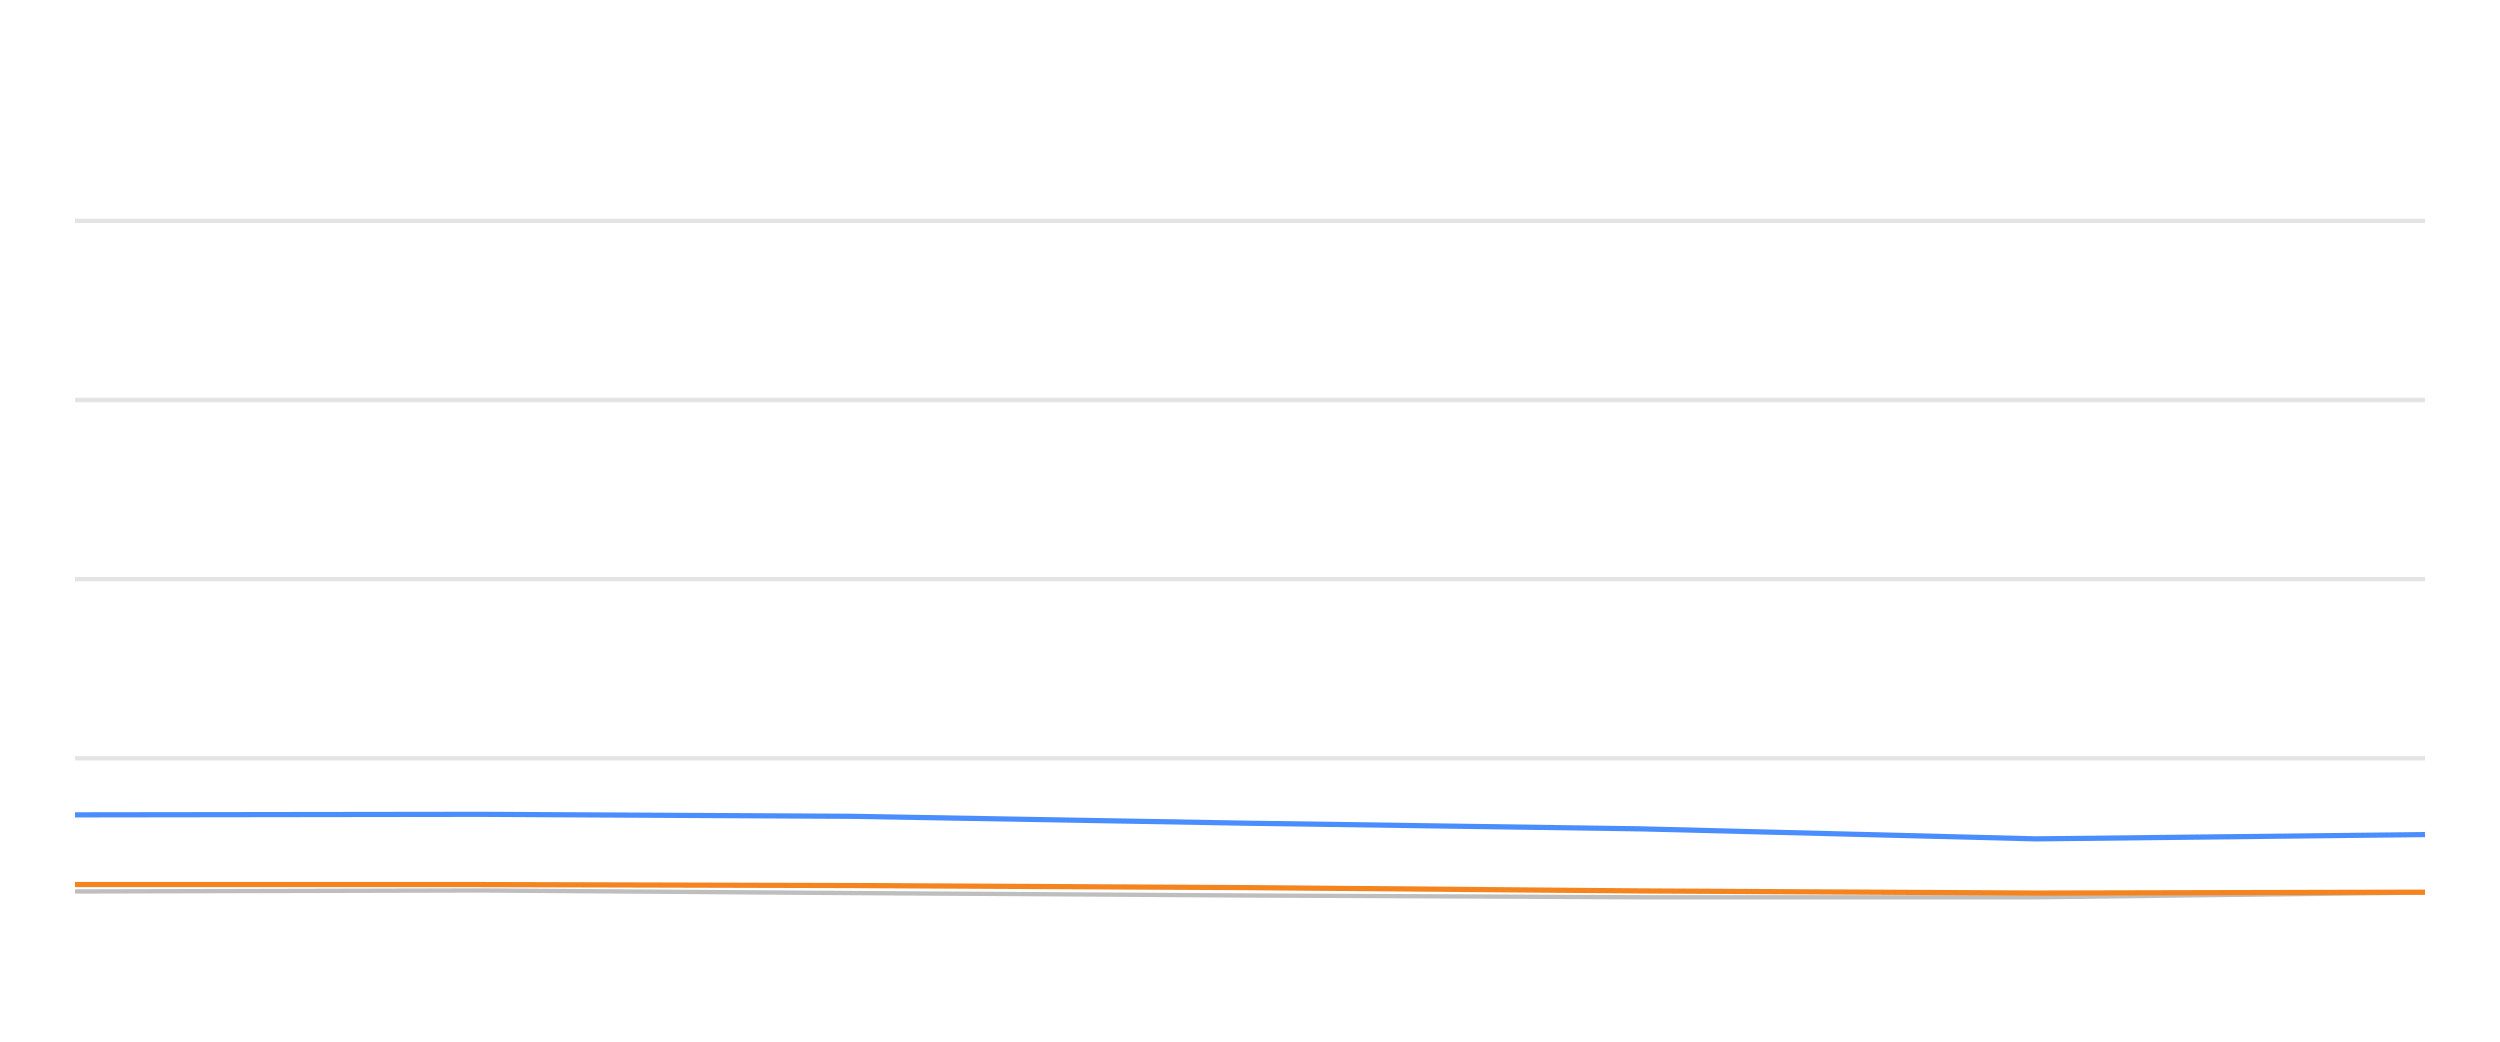
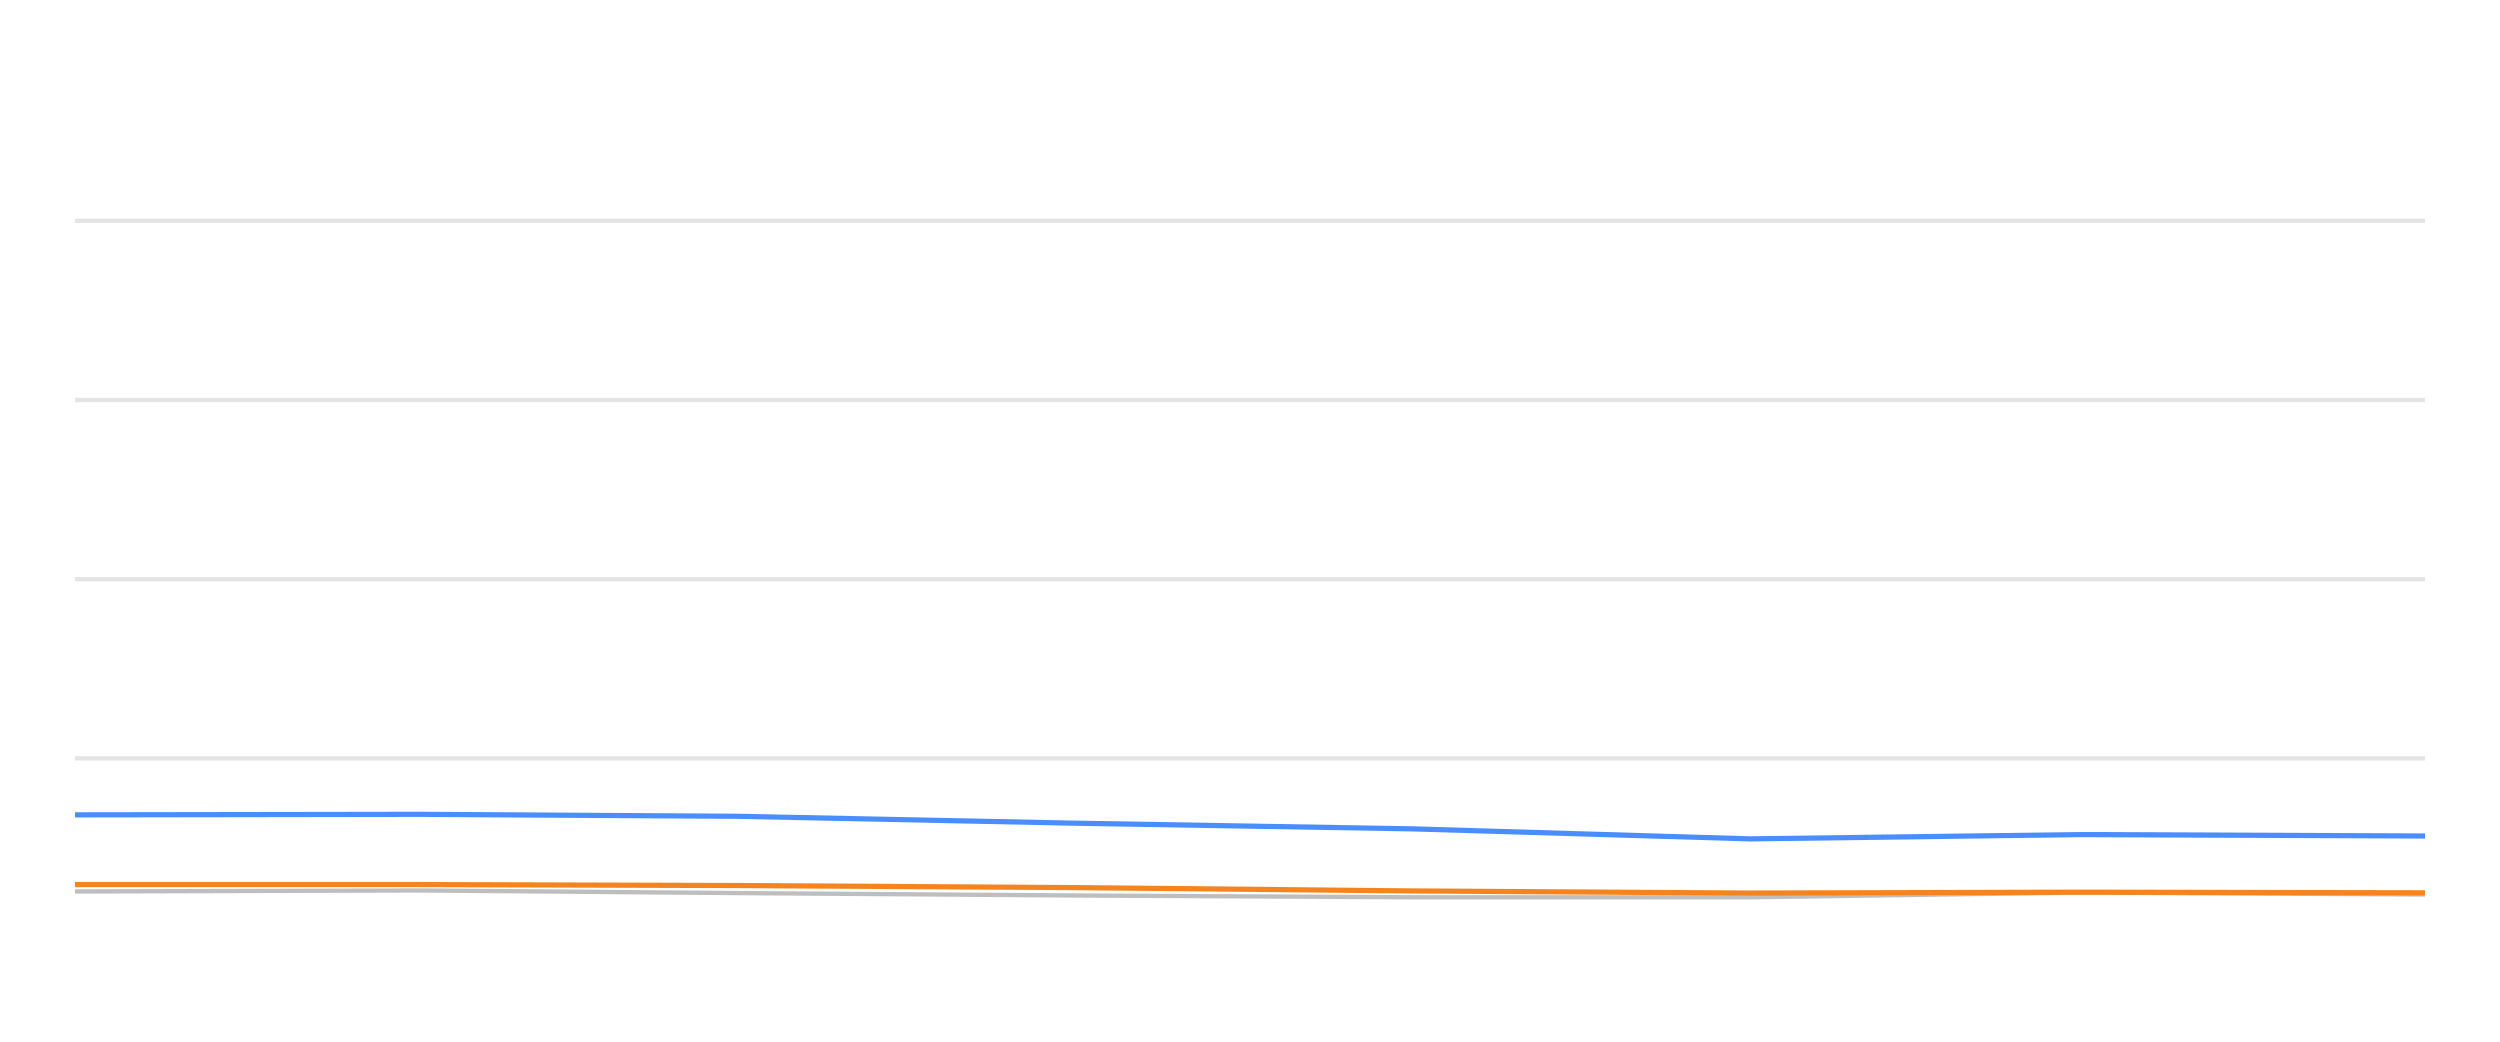
<svg xmlns="http://www.w3.org/2000/svg" width="288pt" height="120pt" viewBox="0 0 288 120" version="1.1">
  <defs>
    <style type="text/css">*{stroke-linejoin: round; stroke-linecap: butt}</style>
  </defs>
  <g id="figure_1">
    <g id="patch_1">
      <path d="M 0 120  L 288 120  L 288 0  L 0 0  L 0 120  z " style="fill: none; opacity: 0" />
    </g>
    <g id="axes_1">
      <g id="patch_2">
        <path d="M 8.64 108  L 279.36 108  L 279.36 4.8  L 8.64 4.8  L 8.64 108  z " style="fill: none" />
      </g>
      <g id="matplotlib.axis_1" />
      <g id="matplotlib.axis_2" />
      <g id="line2d_1">
-         <path d="M 8.64 87.36  L 279.36 87.36  " clip-path="url(#p1f2517aac4)" style="fill: none; stroke: #b2b2b2; stroke-opacity: 0.35; stroke-width: 0.5; stroke-linecap: square" />
+         <path d="M 8.64 87.36  L 279.36 87.36  " clip-path="url(#p194d7dbcbe)" style="fill: none; stroke: #b2b2b2; stroke-opacity: 0.35; stroke-width: 0.5; stroke-linecap: square" />
      </g>
      <g id="line2d_2">
-         <path d="M 8.64 66.72  L 279.36 66.72  " clip-path="url(#p1f2517aac4)" style="fill: none; stroke: #b2b2b2; stroke-opacity: 0.35; stroke-width: 0.5; stroke-linecap: square" />
+         <path d="M 8.64 66.72  L 279.36 66.72  " clip-path="url(#p194d7dbcbe)" style="fill: none; stroke: #b2b2b2; stroke-opacity: 0.35; stroke-width: 0.5; stroke-linecap: square" />
      </g>
      <g id="line2d_3">
-         <path d="M 8.64 46.08  L 279.36 46.08  " clip-path="url(#p1f2517aac4)" style="fill: none; stroke: #b2b2b2; stroke-opacity: 0.35; stroke-width: 0.5; stroke-linecap: square" />
+         <path d="M 8.64 46.08  L 279.36 46.08  " clip-path="url(#p194d7dbcbe)" style="fill: none; stroke: #b2b2b2; stroke-opacity: 0.35; stroke-width: 0.5; stroke-linecap: square" />
      </g>
      <g id="line2d_4">
-         <path d="M 8.64 25.44  L 279.36 25.44  " clip-path="url(#p1f2517aac4)" style="fill: none; stroke: #b2b2b2; stroke-opacity: 0.35; stroke-width: 0.5; stroke-linecap: square" />
+         <path d="M 8.64 25.44  L 279.36 25.44  " clip-path="url(#p194d7dbcbe)" style="fill: none; stroke: #b2b2b2; stroke-opacity: 0.35; stroke-width: 0.5; stroke-linecap: square" />
      </g>
      <g id="line2d_5">
-         <path d="M 8.64 102.696  L 55.348 102.582  L 98.015 102.881  L 143.557 103.16  L 188.924 103.366  L 234.537 103.366  L 279.36 102.819  " clip-path="url(#p1f2517aac4)" style="fill: none; stroke: #bebebe; stroke-width: 0.5; stroke-linecap: round" />
+         <path d="M 8.64 102.696  L 48.533 102.582  L 84.975 102.881  L 123.873 103.16  L 162.621 103.366  L 201.579 103.366  L 239.862 102.819  L 279.36 103.046  " clip-path="url(#p194d7dbcbe)" style="fill: none; stroke: #bebebe; stroke-width: 0.5; stroke-linecap: round" />
      </g>
      <g id="line2d_6">
-         <path d="M 8.64 93.872  L 55.348 93.81  L 98.015 94.037  L 143.557 94.832  L 188.924 95.482  L 234.537 96.638  L 279.36 96.142  " clip-path="url(#p1f2517aac4)" style="fill: none; stroke: #4a8dff; stroke-width: 0.6" />
+         <path d="M 8.64 93.872  L 48.533 93.81  L 84.975 94.037  L 123.873 94.832  L 162.621 95.482  L 201.579 96.638  L 239.862 96.142  L 279.36 96.307  " clip-path="url(#p194d7dbcbe)" style="fill: none; stroke: #4a8dff; stroke-width: 0.6" />
      </g>
      <g id="line2d_7">
-         <path d="M 8.64 101.901  L 55.348 101.901  L 98.015 102.014  L 143.557 102.252  L 188.924 102.634  L 234.537 102.881  L 279.36 102.778  " clip-path="url(#p1f2517aac4)" style="fill: none; stroke: #f5841e; stroke-width: 0.6" />
+         <path d="M 8.64 101.901  L 48.533 101.901  L 84.975 102.014  L 123.873 102.252  L 162.621 102.634  L 201.579 102.881  L 239.862 102.778  L 279.36 102.85  " clip-path="url(#p194d7dbcbe)" style="fill: none; stroke: #f5841e; stroke-width: 0.6" />
      </g>
    </g>
  </g>
  <defs>
-     <clipPath id="p1f2517aac4">
+     <clipPath id="p194d7dbcbe">
      <rect x="8.64" y="4.8" width="270.72" height="103.2" />
    </clipPath>
  </defs>
</svg>
